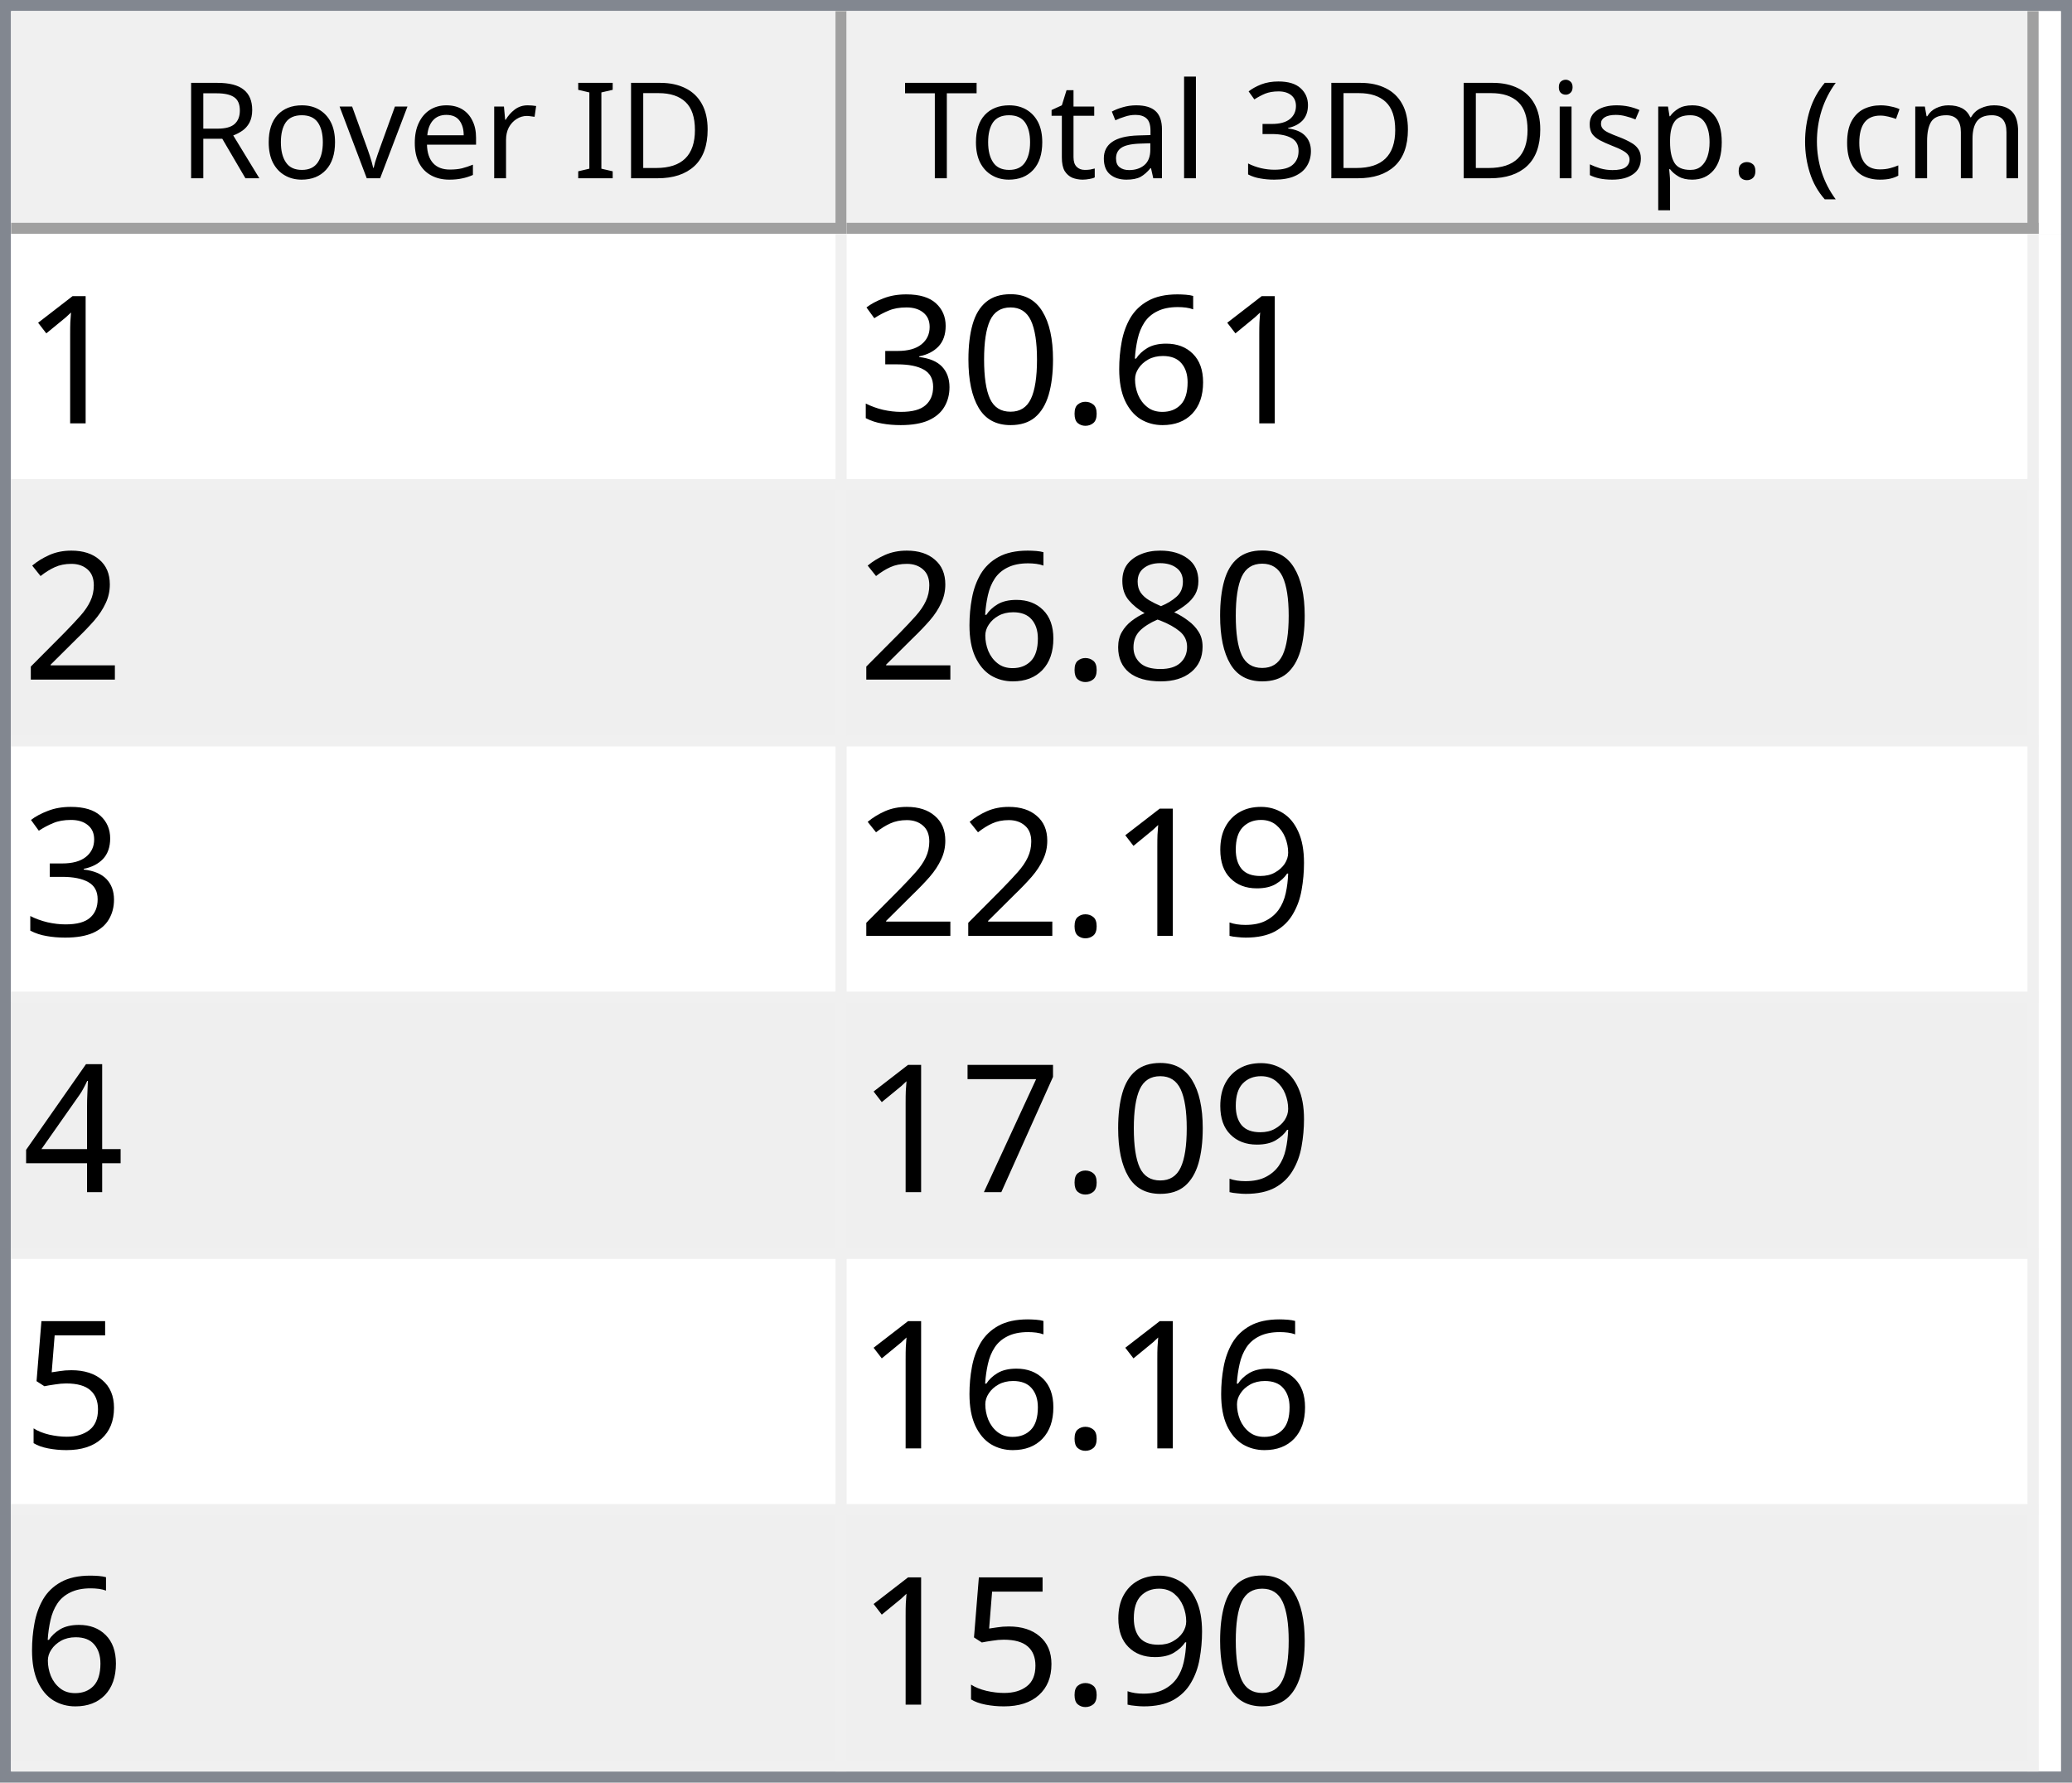
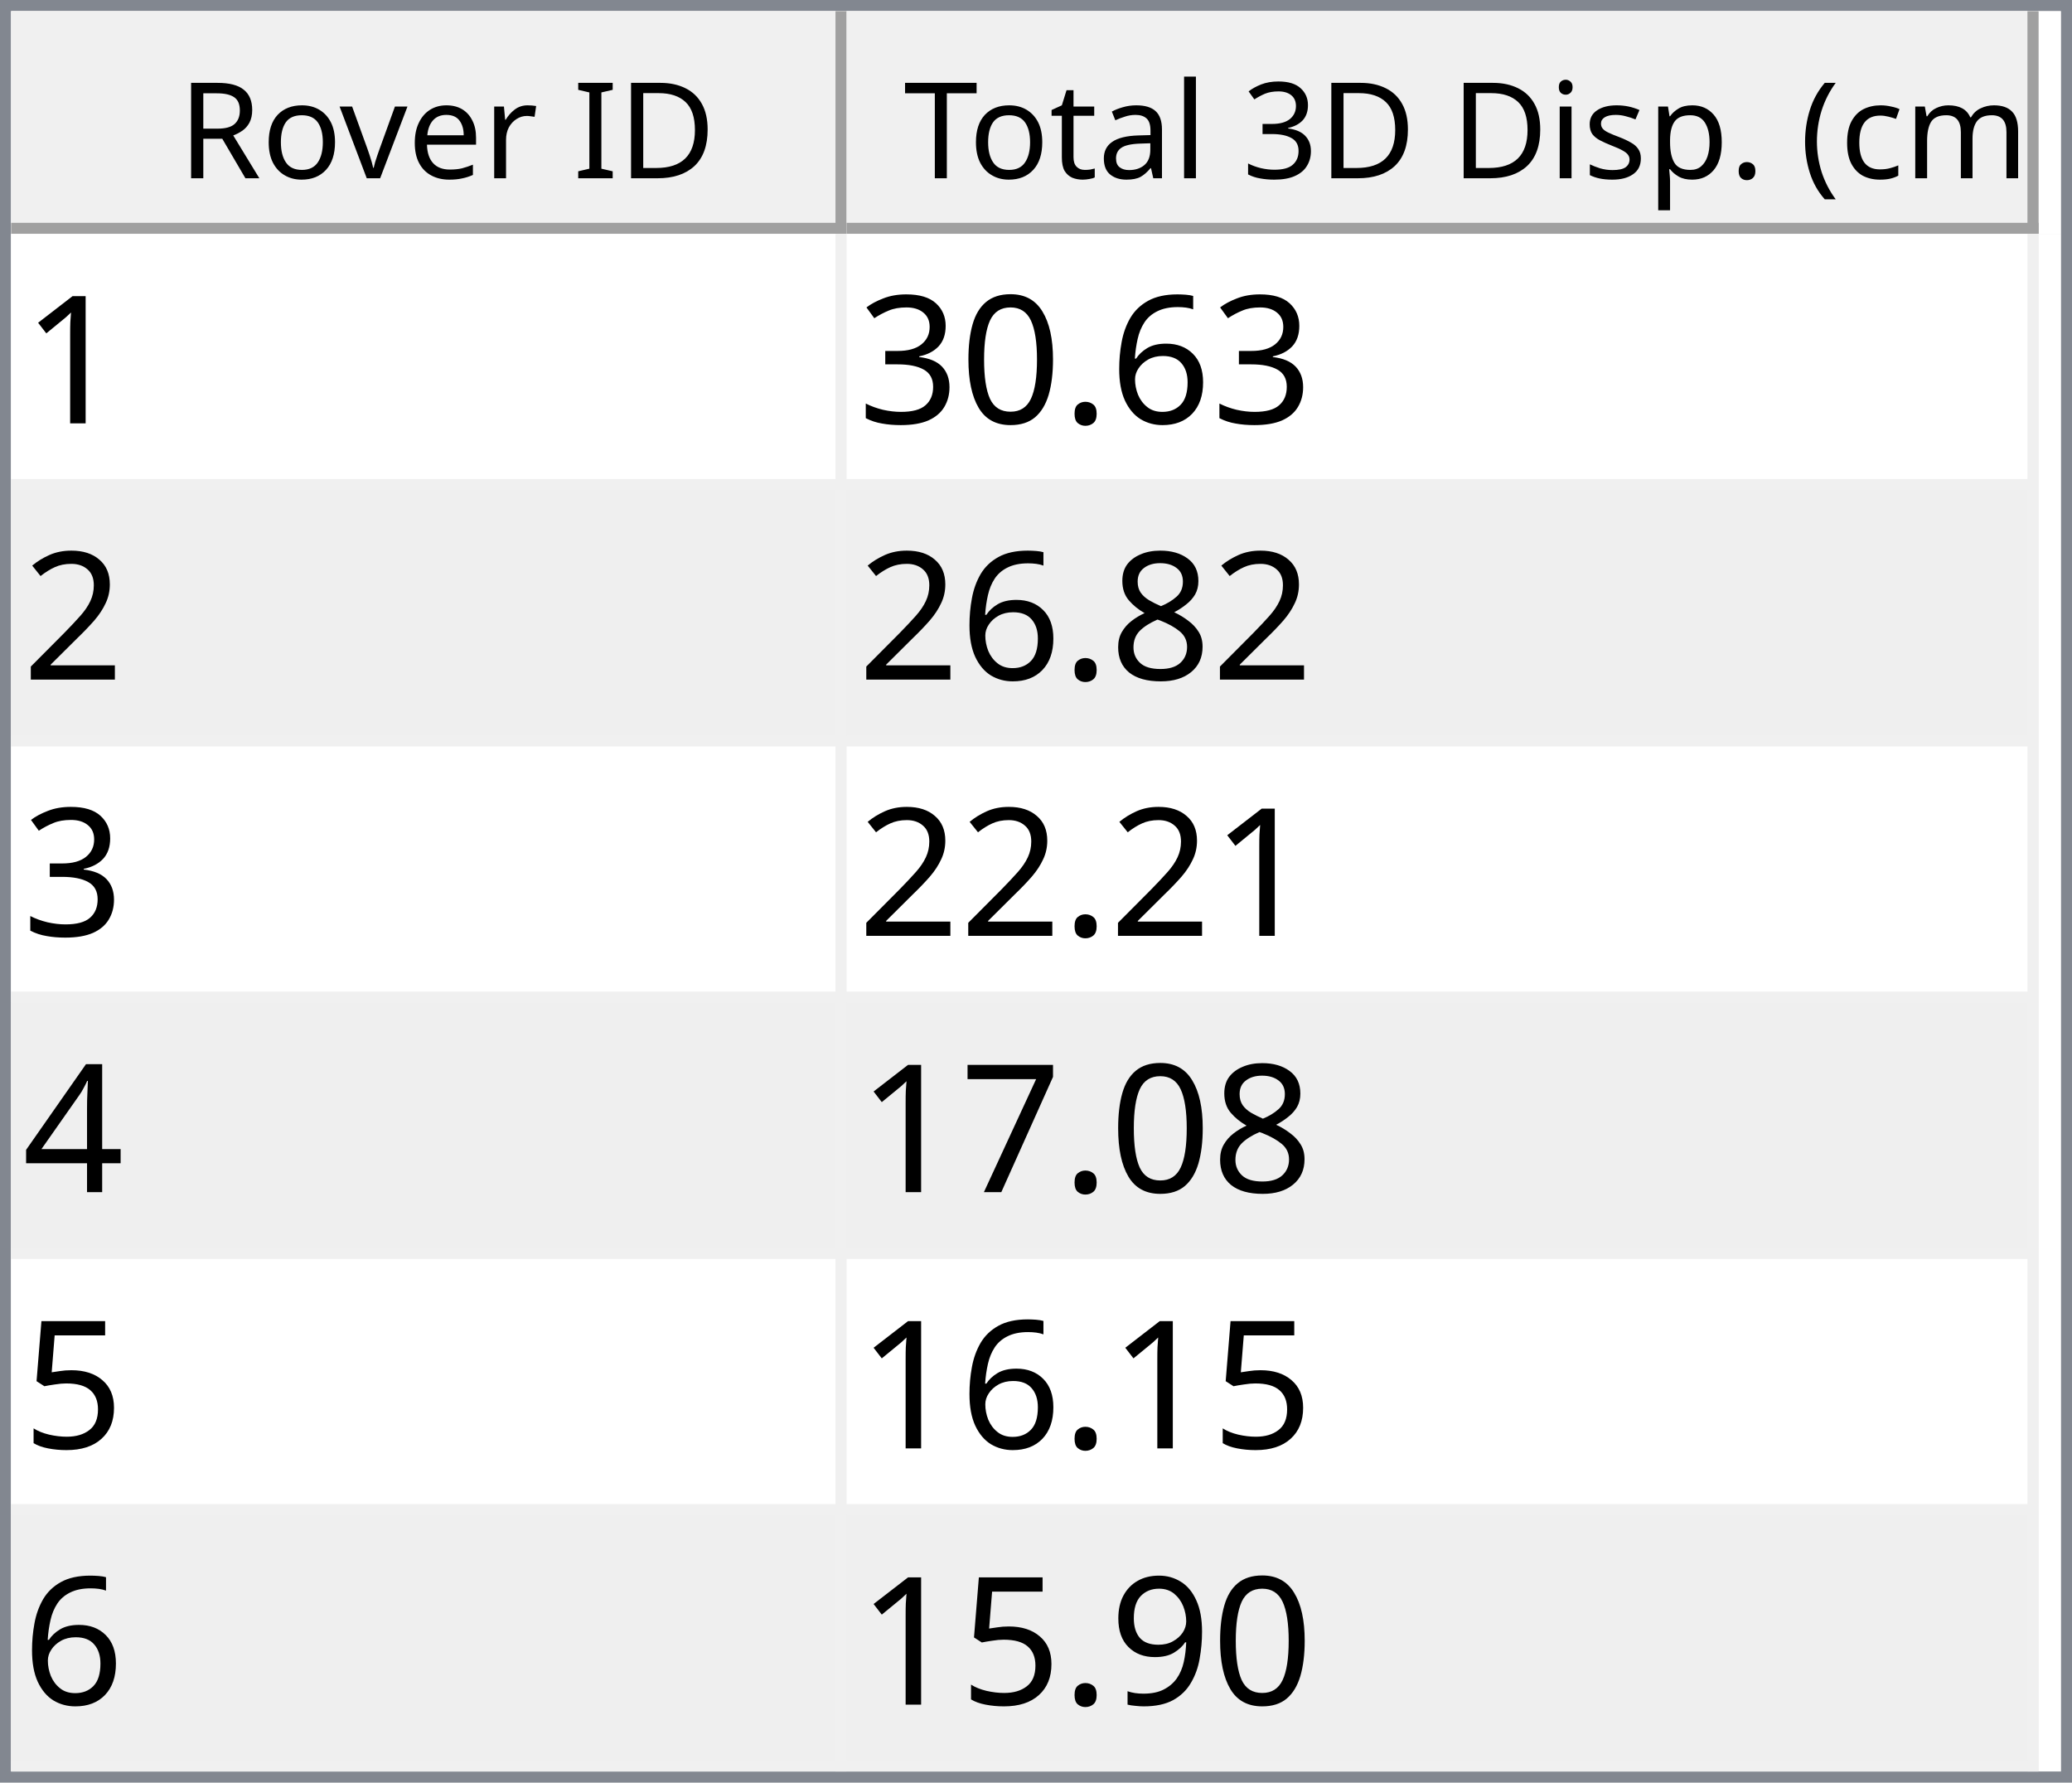
<svg xmlns="http://www.w3.org/2000/svg" style="fill-opacity:1; color-rendering:auto; color-interpolation:auto; text-rendering:auto; stroke:black; stroke-linecap:square; stroke-miterlimit:10; shape-rendering:auto; stroke-opacity:1; fill:black; stroke-dasharray:none; font-weight:normal; stroke-width:1; font-family:'Dialog'; font-style:normal; stroke-linejoin:miter; font-size:12px; stroke-dashoffset:0; image-rendering:auto;" width="186" height="160">
  <defs id="genericDefs" />
  <g>
    <defs id="defs1">
      <clipPath clipPathUnits="userSpaceOnUse" id="clipPath1">
        <path d="M0 0 L186 0 L186 160 L0 160 L0 0 Z" />
      </clipPath>
      <clipPath clipPathUnits="userSpaceOnUse" id="clipPath2">
        <path d="M0 0 L0 160 L186 160 L186 0 Z" />
      </clipPath>
      <clipPath clipPathUnits="userSpaceOnUse" id="clipPath3">
        <path d="M0 0 L0 20 L184 20 L184 0 Z" />
      </clipPath>
      <clipPath clipPathUnits="userSpaceOnUse" id="clipPath4">
        <path d="M0 0 L0 20 L75 20 L75 0 Z" />
      </clipPath>
      <clipPath clipPathUnits="userSpaceOnUse" id="clipPath5">
        <path d="M1 1 L1 19 L74 19 L74 1 Z" />
      </clipPath>
      <clipPath clipPathUnits="userSpaceOnUse" id="clipPath6">
        <path d="M0 0 L0 18 L73 18 L73 0 Z" />
      </clipPath>
      <clipPath clipPathUnits="userSpaceOnUse" id="clipPath7">
        <path d="M-0.5 -0.5 L-0.5 19.5 L74.5 19.5 L74.5 -0.5 Z" />
      </clipPath>
      <clipPath clipPathUnits="userSpaceOnUse" id="clipPath8">
        <path d="M0 0 L0 20 L107 20 L107 0 Z" />
      </clipPath>
      <clipPath clipPathUnits="userSpaceOnUse" id="clipPath9">
        <path d="M1 1 L1 19 L106 19 L106 1 Z" />
      </clipPath>
      <clipPath clipPathUnits="userSpaceOnUse" id="clipPath10">
        <path d="M0 0 L0 18 L105 18 L105 0 Z" />
      </clipPath>
      <clipPath clipPathUnits="userSpaceOnUse" id="clipPath11">
        <path d="M-0.5 -0.5 L-0.5 19.5 L106.5 19.5 L106.5 -0.5 Z" />
      </clipPath>
      <clipPath clipPathUnits="userSpaceOnUse" id="clipPath12">
        <path d="M0 0 L0 138 L184 138 L184 0 Z" />
      </clipPath>
      <clipPath clipPathUnits="userSpaceOnUse" id="clipPath13">
        <path d="M0 0 L0 138 L182 138 L182 0 Z" />
      </clipPath>
      <clipPath clipPathUnits="userSpaceOnUse" id="clipPath14">
        <path d="M-0.5 -0.5 L-0.5 137.5 L181.5 137.5 L181.5 -0.5 Z" />
      </clipPath>
      <clipPath clipPathUnits="userSpaceOnUse" id="clipPath15">
        <path d="M0 0 L0 22 L74 22 L74 0 Z" />
      </clipPath>
      <clipPath clipPathUnits="userSpaceOnUse" id="clipPath16">
        <path d="M0 0 L0 22 L106 22 L106 0 Z" />
      </clipPath>
      <font horiz-adv-x="64.551" id="font1">
        <font-face ascent="107.91" descent="25.098" units-per-em="100" style="font-style:normal; font-family:Segoe UI; font-weight:normal;" />
        <missing-glyph horiz-adv-x="64.551" d="M8.109 0 L8.109 68.266 L56.453 68.266 L56.453 0 L8.109 0 ZM15.328 7.234 L49.219 7.234 L49.219 61.031 L15.328 61.031 L15.328 7.234 Z" />
        <glyph unicode="D" horiz-adv-x="70.117" d="M9.188 0 L9.188 70.016 L28.516 70.016 Q65.531 70.016 65.531 35.891 Q65.531 19.672 55.25 9.836 Q44.969 0 27.734 0 L9.188 0 ZM17.391 62.594 L17.391 7.422 L27.828 7.422 Q41.609 7.422 49.273 14.797 Q56.938 22.172 56.938 35.688 Q56.938 62.594 28.328 62.594 L17.391 62.594 Z" />
        <glyph unicode="I" horiz-adv-x="26.611" d="M17.391 0 L9.188 0 L9.188 70.016 L17.391 70.016 L17.391 0 Z" />
        <glyph unicode=" " horiz-adv-x="27.393" d="" />
        <glyph unicode="r" horiz-adv-x="34.766" d="M34.188 41.891 Q32.078 43.5 28.125 43.5 Q23 43.5 19.555 38.672 Q16.109 33.844 16.109 25.484 L16.109 0 L8.109 0 L8.109 50 L16.109 50 L16.109 39.703 L16.312 39.703 Q18.016 44.969 21.531 47.922 Q25.047 50.875 29.391 50.875 Q32.516 50.875 34.188 50.203 L34.188 41.891 Z" />
        <glyph unicode="e" horiz-adv-x="52.295" d="M48.297 23 L12.984 23 Q13.188 14.656 17.484 10.109 Q21.781 5.562 29.297 5.562 Q37.75 5.562 44.828 11.141 L44.828 3.609 Q38.234 -1.172 27.391 -1.172 Q16.797 -1.172 10.742 5.641 Q4.688 12.453 4.688 24.812 Q4.688 36.469 11.305 43.82 Q17.922 51.172 27.734 51.172 Q37.547 51.172 42.922 44.828 Q48.297 38.484 48.297 27.203 L48.297 23 ZM40.094 29.781 Q40.047 36.719 36.75 40.578 Q33.453 44.438 27.594 44.438 Q21.922 44.438 17.969 40.383 Q14.016 36.328 13.094 29.781 L40.094 29.781 Z" />
        <glyph unicode="v" horiz-adv-x="47.9" d="M47.406 50 L27.484 0 L19.625 0 L0.688 50 L9.469 50 L22.172 13.672 Q23.578 9.672 23.922 6.688 L24.125 6.688 Q24.609 10.453 25.688 13.484 L38.969 50 L47.406 50 Z" />
        <glyph unicode="o" horiz-adv-x="58.594" d="M29 -1.172 Q17.922 -1.172 11.305 5.836 Q4.688 12.844 4.688 24.422 Q4.688 37.016 11.57 44.094 Q18.453 51.172 30.172 51.172 Q41.359 51.172 47.633 44.289 Q53.906 37.406 53.906 25.203 Q53.906 13.234 47.141 6.031 Q40.375 -1.172 29 -1.172 ZM29.594 44.438 Q21.875 44.438 17.383 39.188 Q12.891 33.938 12.891 24.703 Q12.891 15.828 17.43 10.695 Q21.969 5.562 29.594 5.562 Q37.359 5.562 41.531 10.594 Q45.703 15.625 45.703 24.906 Q45.703 34.281 41.531 39.359 Q37.359 44.438 29.594 44.438 Z" />
        <glyph unicode="R" horiz-adv-x="59.814" d="M59.375 0 L49.609 0 L37.891 19.625 Q36.281 22.359 34.766 24.289 Q33.25 26.219 31.664 27.438 Q30.078 28.656 28.25 29.219 Q26.422 29.781 24.125 29.781 L17.391 29.781 L17.391 0 L9.188 0 L9.188 70.016 L30.078 70.016 Q34.672 70.016 38.555 68.867 Q42.438 67.719 45.289 65.375 Q48.141 63.031 49.758 59.547 Q51.375 56.062 51.375 51.375 Q51.375 47.703 50.273 44.656 Q49.172 41.609 47.148 39.211 Q45.125 36.812 42.266 35.133 Q39.406 33.453 35.844 32.516 L35.844 32.328 Q37.594 31.547 38.891 30.547 Q40.188 29.547 41.359 28.18 Q42.531 26.812 43.68 25.078 Q44.828 23.344 46.234 21.047 L59.375 0 ZM17.391 62.594 L17.391 37.203 L28.516 37.203 Q31.594 37.203 34.203 38.133 Q36.812 39.062 38.719 40.797 Q40.625 42.531 41.703 45.047 Q42.781 47.562 42.781 50.688 Q42.781 56.297 39.141 59.445 Q35.5 62.594 28.609 62.594 L17.391 62.594 Z" />
        <glyph unicode=")" horiz-adv-x="30.176" d="M8.297 -15.922 L1.172 -15.922 Q16.406 2.344 16.406 26.812 Q16.406 51.469 1.078 70.016 L8.297 70.016 Q23.531 52.156 23.531 26.703 Q23.531 1.375 8.297 -15.922 Z" />
        <glyph unicode="m" horiz-adv-x="86.133" d="M79.109 0 L71.094 0 L71.094 28.719 Q71.094 37.016 68.531 40.727 Q65.969 44.438 59.906 44.438 Q54.781 44.438 51.195 39.75 Q47.609 35.062 47.609 28.516 L47.609 0 L39.594 0 L39.594 29.688 Q39.594 44.438 28.219 44.438 Q22.953 44.438 19.531 40.016 Q16.109 35.594 16.109 28.516 L16.109 0 L8.109 0 L8.109 50 L16.109 50 L16.109 42.094 L16.312 42.094 Q21.625 51.172 31.844 51.172 Q36.969 51.172 40.773 48.312 Q44.578 45.453 46 40.828 Q51.562 51.172 62.594 51.172 Q79.109 51.172 79.109 30.812 L79.109 0 Z" />
        <glyph unicode="c" horiz-adv-x="46.191" d="M42.188 2.297 Q36.422 -1.172 28.516 -1.172 Q17.828 -1.172 11.258 5.789 Q4.688 12.75 4.688 23.828 Q4.688 36.188 11.766 43.68 Q18.844 51.172 30.672 51.172 Q37.25 51.172 42.281 48.734 L42.281 40.531 Q36.719 44.438 30.375 44.438 Q22.703 44.438 17.797 38.945 Q12.891 33.453 12.891 24.516 Q12.891 15.719 17.508 10.641 Q22.125 5.562 29.891 5.562 Q36.422 5.562 42.188 9.906 L42.188 2.297 Z" />
        <glyph unicode="(" horiz-adv-x="30.176" d="M29.109 -15.922 L21.969 -15.922 Q6.844 1.375 6.844 26.703 Q6.844 52.156 21.969 70.016 L29.203 70.016 Q13.875 51.469 13.875 26.812 Q13.875 2.344 29.109 -15.922 Z" />
        <glyph unicode="." horiz-adv-x="21.68" d="M10.891 -1.078 Q8.641 -1.078 7.055 0.539 Q5.469 2.156 5.469 4.391 Q5.469 6.641 7.055 8.273 Q8.641 9.906 10.891 9.906 Q13.188 9.906 14.797 8.273 Q16.406 6.641 16.406 4.391 Q16.406 2.156 14.797 0.539 Q13.188 -1.078 10.891 -1.078 Z" />
        <glyph unicode="p" horiz-adv-x="58.789" d="M16.312 7.234 L16.109 7.234 L16.109 -23 L8.109 -23 L8.109 50 L16.109 50 L16.109 41.219 L16.312 41.219 Q22.219 51.172 33.594 51.172 Q43.266 51.172 48.688 44.461 Q54.109 37.75 54.109 26.469 Q54.109 13.922 48 6.375 Q41.891 -1.172 31.297 -1.172 Q21.578 -1.172 16.312 7.234 ZM16.109 27.391 L16.109 20.406 Q16.109 14.203 20.141 9.883 Q24.172 5.562 30.375 5.562 Q37.641 5.562 41.773 11.133 Q45.906 16.703 45.906 26.609 Q45.906 34.969 42.047 39.703 Q38.188 44.438 31.594 44.438 Q24.609 44.438 20.359 39.578 Q16.109 34.719 16.109 27.391 Z" />
        <glyph unicode="s" horiz-adv-x="42.432" d="M5.078 1.812 L5.078 10.406 Q11.625 5.562 19.484 5.562 Q30.031 5.562 30.031 12.594 Q30.031 14.594 29.125 15.992 Q28.219 17.391 26.68 18.461 Q25.141 19.531 23.07 20.383 Q21 21.234 18.609 22.172 Q15.281 23.484 12.766 24.828 Q10.25 26.172 8.57 27.859 Q6.891 29.547 6.031 31.695 Q5.172 33.844 5.172 36.719 Q5.172 40.234 6.789 42.945 Q8.406 45.656 11.086 47.484 Q13.766 49.312 17.211 50.242 Q20.656 51.172 24.312 51.172 Q30.812 51.172 35.938 48.922 L35.938 40.828 Q30.422 44.438 23.25 44.438 Q21 44.438 19.195 43.922 Q17.391 43.406 16.094 42.477 Q14.797 41.547 14.086 40.258 Q13.375 38.969 13.375 37.406 Q13.375 35.453 14.086 34.133 Q14.797 32.812 16.164 31.789 Q17.531 30.766 19.484 29.938 Q21.438 29.109 23.922 28.125 Q27.25 26.859 29.883 25.516 Q32.516 24.172 34.375 22.484 Q36.234 20.797 37.234 18.602 Q38.234 16.406 38.234 13.375 Q38.234 9.672 36.602 6.938 Q34.969 4.203 32.234 2.398 Q29.5 0.594 25.93 -0.289 Q22.359 -1.172 18.453 -1.172 Q10.75 -1.172 5.078 1.812 Z" />
        <glyph unicode="i" horiz-adv-x="24.219" d="M12.203 62.703 Q10.062 62.703 8.547 64.164 Q7.031 65.625 7.031 67.875 Q7.031 70.125 8.547 71.609 Q10.062 73.094 12.203 73.094 Q14.406 73.094 15.945 71.609 Q17.484 70.125 17.484 67.875 Q17.484 65.719 15.945 64.211 Q14.406 62.703 12.203 62.703 ZM16.109 0 L8.109 0 L8.109 50 L16.109 50 L16.109 0 Z" />
        <glyph unicode="3" horiz-adv-x="53.906" d="M46.531 19.828 Q46.531 15.094 44.75 11.211 Q42.969 7.328 39.719 4.57 Q36.469 1.812 31.93 0.297 Q27.391 -1.219 21.922 -1.219 Q11.922 -1.219 6 2.594 L6 11.188 Q13.094 5.609 22.219 5.609 Q25.875 5.609 28.828 6.539 Q31.781 7.469 33.906 9.227 Q36.031 10.984 37.18 13.477 Q38.328 15.969 38.328 19.094 Q38.328 32.812 18.797 32.812 L12.984 32.812 L12.984 39.594 L18.5 39.594 Q35.797 39.594 35.797 52.484 Q35.797 64.406 22.609 64.406 Q15.188 64.406 8.688 59.422 L8.688 67.188 Q15.375 71.188 24.609 71.188 Q29 71.188 32.57 69.969 Q36.141 68.75 38.68 66.555 Q41.219 64.359 42.609 61.281 Q44 58.203 44 54.5 Q44 40.672 30.031 36.719 L30.031 36.531 Q33.594 36.141 36.625 34.797 Q39.656 33.453 41.852 31.305 Q44.047 29.156 45.289 26.25 Q46.531 23.344 46.531 19.828 Z" />
        <glyph unicode="l" horiz-adv-x="24.219" d="M16.109 0 L8.109 0 L8.109 74.031 L16.109 74.031 L16.109 0 Z" />
        <glyph unicode="a" horiz-adv-x="50.879" d="M43.891 0 L35.891 0 L35.891 7.812 L35.688 7.812 Q30.469 -1.172 20.312 -1.172 Q12.844 -1.172 8.617 2.781 Q4.391 6.734 4.391 13.281 Q4.391 27.297 20.906 29.594 L35.891 31.688 Q35.891 44.438 25.594 44.438 Q16.547 44.438 9.281 38.281 L9.281 46.484 Q16.656 51.172 26.266 51.172 Q43.891 51.172 43.891 32.516 L43.891 0 ZM35.891 25.297 L23.828 23.641 Q18.266 22.859 15.43 20.875 Q12.594 18.891 12.594 13.875 Q12.594 10.203 15.211 7.883 Q17.828 5.562 22.172 5.562 Q28.125 5.562 32.008 9.742 Q35.891 13.922 35.891 20.312 L35.891 25.297 Z" />
        <glyph unicode="t" horiz-adv-x="33.887" d="M31.297 0.484 Q28.469 -1.078 23.828 -1.078 Q10.688 -1.078 10.688 13.578 L10.688 43.172 L2.094 43.172 L2.094 50 L10.688 50 L10.688 62.203 L18.703 64.797 L18.703 50 L31.297 50 L31.297 43.172 L18.703 43.172 L18.703 14.984 Q18.703 9.969 20.414 7.82 Q22.125 5.672 26.078 5.672 Q29.109 5.672 31.297 7.328 L31.297 0.484 Z" />
        <glyph unicode="T" horiz-adv-x="52.393" d="M50.594 62.594 L30.375 62.594 L30.375 0 L22.172 0 L22.172 62.594 L2 62.594 L2 70.016 L50.594 70.016 L50.594 62.594 Z" />
      </font>
      <font horiz-adv-x="75.0" id="font2">
        <font-face ascent="100.537" descent="21.973" units-per-em="100" style="font-style:normal; font-family:sans-serif; font-weight:normal;" />
        <missing-glyph horiz-adv-x="75.0" d="M12.5 0 L12.5 62.5 L62.5 62.5 L62.5 0 L12.5 0 ZM14.062 1.562 L60.938 1.562 L60.938 60.938 L14.062 60.938 L14.062 1.562 Z" />
        <glyph unicode="1" horiz-adv-x="55.615" d="M37.25 0 L28.469 0 L28.469 56 Q25.297 52.984 20.141 49.953 Q14.984 46.922 10.891 45.406 L10.891 53.906 Q18.266 57.375 23.781 62.305 Q29.297 67.234 31.594 71.875 L37.25 71.875 L37.25 0 Z" />
        <glyph unicode="6" horiz-adv-x="55.615" d="M49.75 54.047 L41.016 53.375 Q39.844 58.547 37.703 60.891 Q34.125 64.656 28.906 64.656 Q24.703 64.656 21.531 62.312 Q17.391 59.281 14.992 53.469 Q12.594 47.656 12.5 36.922 Q15.672 41.75 20.266 44.094 Q24.859 46.438 29.891 46.438 Q38.672 46.438 44.852 39.969 Q51.031 33.5 51.031 23.25 Q51.031 16.5 48.125 10.719 Q45.219 4.938 40.141 1.859 Q35.062 -1.219 28.609 -1.219 Q17.625 -1.219 10.695 6.859 Q3.766 14.938 3.766 33.5 Q3.766 54.25 11.422 63.672 Q18.109 71.875 29.438 71.875 Q37.891 71.875 43.289 67.141 Q48.688 62.406 49.75 54.047 ZM13.875 23.188 Q13.875 18.656 15.797 14.508 Q17.719 10.359 21.188 8.18 Q24.656 6 28.469 6 Q34.031 6 38.039 10.492 Q42.047 14.984 42.047 22.703 Q42.047 30.125 38.086 34.398 Q34.125 38.672 28.125 38.672 Q22.172 38.672 18.023 34.398 Q13.875 30.125 13.875 23.188 Z" />
        <glyph unicode="." horiz-adv-x="27.783" d="M9.078 0 L9.078 10.016 L19.094 10.016 L19.094 0 L9.078 0 Z" />
        <glyph unicode="0" horiz-adv-x="55.615" d="M4.156 35.297 Q4.156 48 6.766 55.742 Q9.375 63.484 14.523 67.68 Q19.672 71.875 27.484 71.875 Q33.25 71.875 37.594 69.555 Q41.938 67.234 44.773 62.867 Q47.609 58.5 49.219 52.227 Q50.828 45.953 50.828 35.297 Q50.828 22.703 48.242 14.969 Q45.656 7.234 40.508 3.008 Q35.359 -1.219 27.484 -1.219 Q17.141 -1.219 11.234 6.203 Q4.156 15.141 4.156 35.297 ZM13.188 35.297 Q13.188 17.672 17.312 11.836 Q21.438 6 27.484 6 Q33.547 6 37.672 11.859 Q41.797 17.719 41.797 35.297 Q41.797 52.984 37.672 58.789 Q33.547 64.594 27.391 64.594 Q21.344 64.594 17.719 59.469 Q13.188 52.938 13.188 35.297 Z" />
        <glyph unicode="3" horiz-adv-x="55.615" d="M4.203 18.891 L12.984 20.062 Q14.5 12.594 18.141 9.297 Q21.781 6 27 6 Q33.203 6 37.477 10.297 Q41.75 14.594 41.75 20.953 Q41.75 27 37.797 30.93 Q33.844 34.859 27.734 34.859 Q25.25 34.859 21.531 33.891 L22.516 41.609 Q23.391 41.5 23.922 41.5 Q29.547 41.5 34.039 44.43 Q38.531 47.359 38.531 53.469 Q38.531 58.297 35.258 61.477 Q31.984 64.656 26.812 64.656 Q21.688 64.656 18.266 61.43 Q14.844 58.203 13.875 51.766 L5.078 53.328 Q6.688 62.156 12.398 67.016 Q18.109 71.875 26.609 71.875 Q32.469 71.875 37.398 69.359 Q42.328 66.844 44.945 62.5 Q47.562 58.156 47.562 53.266 Q47.562 48.641 45.07 44.828 Q42.578 41.016 37.703 38.766 Q44.047 37.312 47.562 32.695 Q51.078 28.078 51.078 21.141 Q51.078 11.766 44.242 5.25 Q37.406 -1.266 26.953 -1.266 Q17.531 -1.266 11.305 4.352 Q5.078 9.969 4.203 18.891 Z" />
        <glyph unicode="2" horiz-adv-x="55.615" d="M50.344 8.453 L50.344 0 L3.031 0 Q2.938 3.172 4.047 6.109 Q5.859 10.938 9.836 15.625 Q13.812 20.312 21.344 26.469 Q33.016 36.031 37.117 41.625 Q41.219 47.219 41.219 52.203 Q41.219 57.422 37.477 61.008 Q33.734 64.594 27.734 64.594 Q21.391 64.594 17.578 60.789 Q13.766 56.984 13.719 50.25 L4.688 51.172 Q5.609 61.281 11.664 66.578 Q17.719 71.875 27.938 71.875 Q38.234 71.875 44.242 66.164 Q50.25 60.453 50.25 52 Q50.25 47.703 48.492 43.555 Q46.734 39.406 42.656 34.812 Q38.578 30.219 29.109 22.219 Q21.188 15.578 18.945 13.211 Q16.703 10.844 15.234 8.453 L50.344 8.453 Z" />
        <glyph unicode="8" horiz-adv-x="55.615" d="M17.672 38.812 Q12.203 40.828 9.57 44.539 Q6.938 48.25 6.938 53.422 Q6.938 61.234 12.555 66.555 Q18.172 71.875 27.484 71.875 Q36.859 71.875 42.578 66.43 Q48.297 60.984 48.297 53.172 Q48.297 48.188 45.68 44.508 Q43.062 40.828 37.75 38.812 Q44.344 36.672 47.781 31.883 Q51.219 27.094 51.219 20.453 Q51.219 11.281 44.727 5.031 Q38.234 -1.219 27.641 -1.219 Q17.047 -1.219 10.547 5.055 Q4.047 11.328 4.047 20.703 Q4.047 27.688 7.594 32.398 Q11.141 37.109 17.672 38.812 ZM15.922 53.719 Q15.922 48.641 19.195 45.414 Q22.469 42.188 27.688 42.188 Q32.766 42.188 36.016 45.383 Q39.266 48.578 39.266 53.219 Q39.266 58.062 35.914 61.359 Q32.562 64.656 27.594 64.656 Q22.562 64.656 19.242 61.43 Q15.922 58.203 15.922 53.719 ZM13.094 20.656 Q13.094 16.891 14.875 13.375 Q16.656 9.859 20.172 7.93 Q23.688 6 27.734 6 Q34.031 6 38.133 10.055 Q42.234 14.109 42.234 20.359 Q42.234 26.703 38.016 30.859 Q33.797 35.016 27.438 35.016 Q21.234 35.016 17.164 30.914 Q13.094 26.812 13.094 20.656 Z" />
-         <glyph unicode="9" horiz-adv-x="55.615" d="M5.469 16.547 L13.922 17.328 Q14.984 11.375 18.016 8.688 Q21.047 6 25.781 6 Q29.828 6 32.883 7.859 Q35.938 9.719 37.891 12.82 Q39.844 15.922 41.164 21.195 Q42.484 26.469 42.484 31.938 Q42.484 32.516 42.438 33.688 Q39.797 29.5 35.234 26.883 Q30.672 24.266 25.344 24.266 Q16.453 24.266 10.305 30.711 Q4.156 37.156 4.156 47.703 Q4.156 58.594 10.578 65.234 Q17 71.875 26.656 71.875 Q33.641 71.875 39.43 68.117 Q45.219 64.359 48.219 57.398 Q51.219 50.438 51.219 37.25 Q51.219 23.531 48.242 15.406 Q45.266 7.281 39.383 3.031 Q33.5 -1.219 25.594 -1.219 Q17.188 -1.219 11.867 3.445 Q6.547 8.109 5.469 16.547 ZM41.453 48.141 Q41.453 55.719 37.43 60.156 Q33.406 64.594 27.734 64.594 Q21.875 64.594 17.531 59.812 Q13.188 55.031 13.188 47.406 Q13.188 40.578 17.312 36.305 Q21.438 32.031 27.484 32.031 Q33.594 32.031 37.523 36.305 Q41.453 40.578 41.453 48.141 Z" />
        <glyph unicode="4" horiz-adv-x="55.615" d="M32.328 0 L32.328 17.141 L1.266 17.141 L1.266 25.203 L33.938 71.578 L41.109 71.578 L41.109 25.203 L50.781 25.203 L50.781 17.141 L41.109 17.141 L41.109 0 L32.328 0 ZM32.328 25.203 L32.328 57.469 L9.906 25.203 L32.328 25.203 Z" />
        <glyph unicode="7" horiz-adv-x="55.615" d="M4.734 62.203 L4.734 70.656 L51.078 70.656 L51.078 63.812 Q44.234 56.547 37.523 44.484 Q30.812 32.422 27.156 19.672 Q24.516 10.688 23.781 0 L14.75 0 Q14.891 8.453 18.062 20.414 Q21.234 32.375 27.172 43.484 Q33.109 54.594 39.797 62.203 L4.734 62.203 Z" />
        <glyph unicode="5" horiz-adv-x="55.615" d="M4.156 18.75 L13.375 19.531 Q14.406 12.797 18.141 9.398 Q21.875 6 27.156 6 Q33.5 6 37.891 10.789 Q42.281 15.578 42.281 23.484 Q42.281 31 38.062 35.352 Q33.844 39.703 27 39.703 Q22.75 39.703 19.336 37.773 Q15.922 35.844 13.969 32.766 L5.719 33.844 L12.641 70.609 L48.25 70.609 L48.25 62.203 L19.672 62.203 L15.828 42.969 Q22.266 47.469 29.344 47.469 Q38.719 47.469 45.164 40.969 Q51.609 34.469 51.609 24.266 Q51.609 14.547 45.953 7.469 Q39.062 -1.219 27.156 -1.219 Q17.391 -1.219 11.211 4.25 Q5.031 9.719 4.156 18.75 Z" />
+         <glyph unicode="9" horiz-adv-x="55.615" d="M5.469 16.547 L13.922 17.328 Q14.984 11.375 18.016 8.688 Q21.047 6 25.781 6 Q29.828 6 32.883 7.859 Q35.938 9.719 37.891 12.82 Q39.844 15.922 41.164 21.195 Q42.484 26.469 42.484 31.938 Q42.484 32.516 42.438 33.688 Q39.797 29.5 35.234 26.883 Q30.672 24.266 25.344 24.266 Q16.453 24.266 10.305 30.711 Q4.156 37.156 4.156 47.703 Q4.156 58.594 10.578 65.234 Q17 71.875 26.656 71.875 Q33.641 71.875 39.43 68.117 Q45.219 64.359 48.219 57.398 Q51.219 50.438 51.219 37.25 Q51.219 23.531 48.242 15.406 Q45.266 7.281 39.383 3.031 Q33.5 -1.219 25.594 -1.219 Q17.188 -1.219 11.867 3.445 Q6.547 8.109 5.469 16.547 ZM41.453 48.141 Q41.453 55.719 37.43 60.156 Q33.406 64.594 27.734 64.594 Q21.875 64.594 17.531 59.812 Q13.188 55.031 13.188 47.406 Q13.188 40.578 17.312 36.305 Q21.438 32.031 27.484 32.031 Q33.594 32.031 37.523 36.305 Q41.453 40.578 41.453 48.141 Z" />
      </font>
    </defs>
    <g style="fill:white; stroke:white;">
      <rect x="0" y="0" width="186" style="clip-path:url(#clipPath1); stroke:none;" height="160" />
    </g>
    <g style="fill:white; text-rendering:optimizeSpeed; color-rendering:optimizeSpeed; image-rendering:optimizeSpeed; shape-rendering:crispEdges; stroke:white; color-interpolation:sRGB;">
      <rect x="0" width="186" height="160" y="0" style="stroke:none;" />
      <path style="stroke:none;" d="M0 160 L186 160 L186 0 L0 0 Z" />
    </g>
    <g style="fill:rgb(240,240,240); font-family:'Segoe UI'; stroke:rgb(240,240,240);">
      <rect x="0" y="0" width="186" style="clip-path:url(#clipPath2); stroke:none;" height="160" />
    </g>
    <g style="fill:rgb(130,135,144); font-family:'Segoe UI'; stroke:rgb(130,135,144);">
      <path d="M0 0 L186 0 L186 160 L0 160 L0 0 ZM1 1 L185 1 L185 159 L1 159 L1 1 Z" style="fill-rule:evenodd; clip-path:url(#clipPath2); stroke:none;" />
    </g>
    <g style="fill:white; font-family:'Segoe UI'; stroke:white;" transform="translate(1,1)">
      <rect x="0" y="0" width="184" style="clip-path:url(#clipPath3); stroke:none;" height="20" />
    </g>
    <g style="fill:rgb(240,240,240); font-family:'Segoe UI'; stroke:rgb(240,240,240);" transform="translate(1,1)">
      <rect x="0" y="0" width="75" style="clip-path:url(#clipPath4); stroke:none;" height="20" />
    </g>
    <g style="font-family:'Segoe UI';" transform="translate(2,2)">
      <text x="14" xml:space="preserve" y="14" style="clip-path:url(#clipPath6); stroke:none;">Rover ID</text>
    </g>
    <g style="fill:rgb(160,160,160); font-family:'Segoe UI'; stroke:rgb(160,160,160); stroke-linejoin:bevel;" transform="translate(1.5,1.5)">
      <line x1="74" x2="74" y1="0" style="fill:none; clip-path:url(#clipPath7);" y2="19" />
    </g>
    <g style="fill:rgb(160,160,160); font-family:'Segoe UI'; stroke:rgb(160,160,160); stroke-linejoin:bevel;" transform="matrix(1,0,0,1,1,1) translate(0.5,0.5)">
      <line x1="0" x2="74" y1="19" style="fill:none; clip-path:url(#clipPath7);" y2="19" />
    </g>
    <g style="fill:rgb(240,240,240); font-family:'Segoe UI'; stroke:rgb(240,240,240);" transform="translate(76,1)">
      <rect x="0" y="0" width="107" style="clip-path:url(#clipPath8); stroke:none;" height="20" />
    </g>
    <g style="font-family:'Segoe UI';" transform="translate(77,2)">
      <text x="1" xml:space="preserve" y="14" style="clip-path:url(#clipPath10); stroke:none;"> Total 3D Disp. (cm)</text>
    </g>
    <g style="fill:rgb(160,160,160); font-family:'Segoe UI'; stroke:rgb(160,160,160); stroke-linejoin:bevel;" transform="translate(76.5,1.5)">
      <line x1="106" x2="106" y1="0" style="fill:none; clip-path:url(#clipPath11);" y2="19" />
    </g>
    <g style="fill:rgb(160,160,160); font-family:'Segoe UI'; stroke:rgb(160,160,160); stroke-linejoin:bevel;" transform="matrix(1,0,0,1,76,1) translate(0.5,0.5)">
      <line x1="0" x2="106" y1="19" style="fill:none; clip-path:url(#clipPath11);" y2="19" />
    </g>
    <g style="fill:white; font-family:'Segoe UI'; stroke:white;" transform="translate(1,21)">
      <rect x="0" y="0" width="184" style="clip-path:url(#clipPath12); stroke:none;" height="138" />
    </g>
    <g style="fill:rgb(240,240,240); font-size:16px; font-family:sans-serif; stroke:rgb(240,240,240);" transform="translate(1,21)">
      <rect x="0" y="0" width="182" style="clip-path:url(#clipPath13); stroke:none;" height="138" />
      <line transform="translate(0.5,0.5)" x1="0" x2="181" y1="22" style="clip-path:url(#clipPath14); fill:none; stroke-linejoin:bevel;" y2="22" />
    </g>
    <g transform="matrix(1,0,0,1,1,21) translate(0.5,0.5)" style="fill:rgb(240,240,240); font-size:16px; font-family:sans-serif; stroke:rgb(240,240,240); stroke-linejoin:bevel;">
      <line x1="0" x2="181" y1="45" style="fill:none; clip-path:url(#clipPath14);" y2="45" />
    </g>
    <g transform="matrix(1,0,0,1,1,21) translate(0.5,0.5)" style="fill:rgb(240,240,240); font-size:16px; font-family:sans-serif; stroke:rgb(240,240,240); stroke-linejoin:bevel;">
      <line x1="0" x2="181" y1="68" style="fill:none; clip-path:url(#clipPath14);" y2="68" />
    </g>
    <g transform="matrix(1,0,0,1,1,21) translate(0.5,0.5)" style="fill:rgb(240,240,240); font-size:16px; font-family:sans-serif; stroke:rgb(240,240,240); stroke-linejoin:bevel;">
      <line x1="0" x2="181" y1="91" style="fill:none; clip-path:url(#clipPath14);" y2="91" />
    </g>
    <g transform="matrix(1,0,0,1,1,21) translate(0.5,0.5)" style="fill:rgb(240,240,240); font-size:16px; font-family:sans-serif; stroke:rgb(240,240,240); stroke-linejoin:bevel;">
      <line x1="0" x2="181" y1="114" style="fill:none; clip-path:url(#clipPath14);" y2="114" />
    </g>
    <g transform="matrix(1,0,0,1,1,21) translate(0.5,0.5)" style="fill:rgb(240,240,240); font-size:16px; font-family:sans-serif; stroke:rgb(240,240,240); stroke-linejoin:bevel;">
      <line x1="0" x2="181" y1="137" style="fill:none; clip-path:url(#clipPath14);" y2="137" />
    </g>
    <g transform="matrix(1,0,0,1,1,21) translate(0.5,0.5)" style="fill:rgb(240,240,240); font-size:16px; font-family:sans-serif; stroke:rgb(240,240,240); stroke-linejoin:bevel;">
      <line x1="74" x2="74" y1="0" style="fill:none; clip-path:url(#clipPath14);" y2="137" />
    </g>
    <g transform="matrix(1,0,0,1,1,21) translate(0.5,0.5)" style="fill:rgb(240,240,240); font-size:16px; font-family:sans-serif; stroke:rgb(240,240,240); stroke-linejoin:bevel;">
      <line x1="181" x2="181" y1="0" style="fill:none; clip-path:url(#clipPath14);" y2="137" />
    </g>
    <g style="fill:white; font-size:16px; font-family:sans-serif; stroke:white;" transform="matrix(1,0,0,1,1,21)">
      <rect x="0" y="0" width="74" style="clip-path:url(#clipPath15); stroke:none;" height="22" />
      <text x="1" y="17" style="fill:black; clip-path:url(#clipPath15); stroke:none;" xml:space="preserve">1</text>
    </g>
    <g style="fill:white; font-size:16px; font-family:sans-serif; stroke:white;" transform="matrix(1,0,0,1,1,21) translate(75,0)">
      <rect x="0" y="0" width="106" style="clip-path:url(#clipPath16); stroke:none;" height="22" />
-       <text x="1" y="17" style="fill:black; clip-path:url(#clipPath16); stroke:none;" xml:space="preserve">30.61</text>
+       <text x="1" y="17" style="fill:black; clip-path:url(#clipPath16); stroke:none;" xml:space="preserve">30.63</text>
    </g>
    <g style="fill:rgb(239,239,239); font-size:16px; font-family:sans-serif; stroke:rgb(239,239,239);" transform="matrix(1,0,0,1,1,21) translate(0,23)">
      <rect x="0" y="0" width="74" style="clip-path:url(#clipPath15); stroke:none;" height="22" />
      <text x="1" y="17" style="fill:black; clip-path:url(#clipPath15); stroke:none;" xml:space="preserve">2</text>
    </g>
    <g style="fill:rgb(239,239,239); font-size:16px; font-family:sans-serif; stroke:rgb(239,239,239);" transform="matrix(1,0,0,1,1,21) translate(75,23)">
      <rect x="0" y="0" width="106" style="clip-path:url(#clipPath16); stroke:none;" height="22" />
-       <text x="1" y="17" style="fill:black; clip-path:url(#clipPath16); stroke:none;" xml:space="preserve">26.80</text>
+       <text x="1" y="17" style="fill:black; clip-path:url(#clipPath16); stroke:none;" xml:space="preserve">26.82</text>
    </g>
    <g style="fill:white; font-size:16px; font-family:sans-serif; stroke:white;" transform="matrix(1,0,0,1,1,21) translate(0,46)">
      <rect x="0" y="0" width="74" style="clip-path:url(#clipPath15); stroke:none;" height="22" />
      <text x="1" y="17" style="fill:black; clip-path:url(#clipPath15); stroke:none;" xml:space="preserve">3</text>
    </g>
    <g style="fill:white; font-size:16px; font-family:sans-serif; stroke:white;" transform="matrix(1,0,0,1,1,21) translate(75,46)">
      <rect x="0" y="0" width="106" style="clip-path:url(#clipPath16); stroke:none;" height="22" />
-       <text x="1" y="17" style="fill:black; clip-path:url(#clipPath16); stroke:none;" xml:space="preserve">22.19</text>
+       <text x="1" y="17" style="fill:black; clip-path:url(#clipPath16); stroke:none;" xml:space="preserve">22.21</text>
    </g>
    <g style="fill:rgb(239,239,239); font-size:16px; font-family:sans-serif; stroke:rgb(239,239,239);" transform="matrix(1,0,0,1,1,21) translate(0,69)">
      <rect x="0" y="0" width="74" style="clip-path:url(#clipPath15); stroke:none;" height="22" />
      <text x="1" y="17" style="fill:black; clip-path:url(#clipPath15); stroke:none;" xml:space="preserve">4</text>
    </g>
    <g style="fill:rgb(239,239,239); font-size:16px; font-family:sans-serif; stroke:rgb(239,239,239);" transform="matrix(1,0,0,1,1,21) translate(75,69)">
      <rect x="0" y="0" width="106" style="clip-path:url(#clipPath16); stroke:none;" height="22" />
-       <text x="1" y="17" style="fill:black; clip-path:url(#clipPath16); stroke:none;" xml:space="preserve">17.09</text>
+       <text x="1" y="17" style="fill:black; clip-path:url(#clipPath16); stroke:none;" xml:space="preserve">17.08</text>
    </g>
    <g style="fill:white; font-size:16px; font-family:sans-serif; stroke:white;" transform="matrix(1,0,0,1,1,21) translate(0,92)">
      <rect x="0" y="0" width="74" style="clip-path:url(#clipPath15); stroke:none;" height="22" />
      <text x="1" y="17" style="fill:black; clip-path:url(#clipPath15); stroke:none;" xml:space="preserve">5</text>
    </g>
    <g style="fill:white; font-size:16px; font-family:sans-serif; stroke:white;" transform="matrix(1,0,0,1,1,21) translate(75,92)">
      <rect x="0" y="0" width="106" style="clip-path:url(#clipPath16); stroke:none;" height="22" />
-       <text x="1" y="17" style="fill:black; clip-path:url(#clipPath16); stroke:none;" xml:space="preserve">16.16</text>
+       <text x="1" y="17" style="fill:black; clip-path:url(#clipPath16); stroke:none;" xml:space="preserve">16.15</text>
    </g>
    <g style="fill:rgb(239,239,239); font-size:16px; font-family:sans-serif; stroke:rgb(239,239,239);" transform="matrix(1,0,0,1,1,21) translate(0,115)">
      <rect x="0" y="0" width="74" style="clip-path:url(#clipPath15); stroke:none;" height="22" />
      <text x="1" y="17" style="fill:black; clip-path:url(#clipPath15); stroke:none;" xml:space="preserve">6</text>
    </g>
    <g style="fill:rgb(239,239,239); font-size:16px; font-family:sans-serif; stroke:rgb(239,239,239);" transform="matrix(1,0,0,1,1,21) translate(75,115)">
      <rect x="0" y="0" width="106" style="clip-path:url(#clipPath16); stroke:none;" height="22" />
      <text x="1" y="17" style="fill:black; clip-path:url(#clipPath16); stroke:none;" xml:space="preserve">15.90</text>
    </g>
  </g>
</svg>
